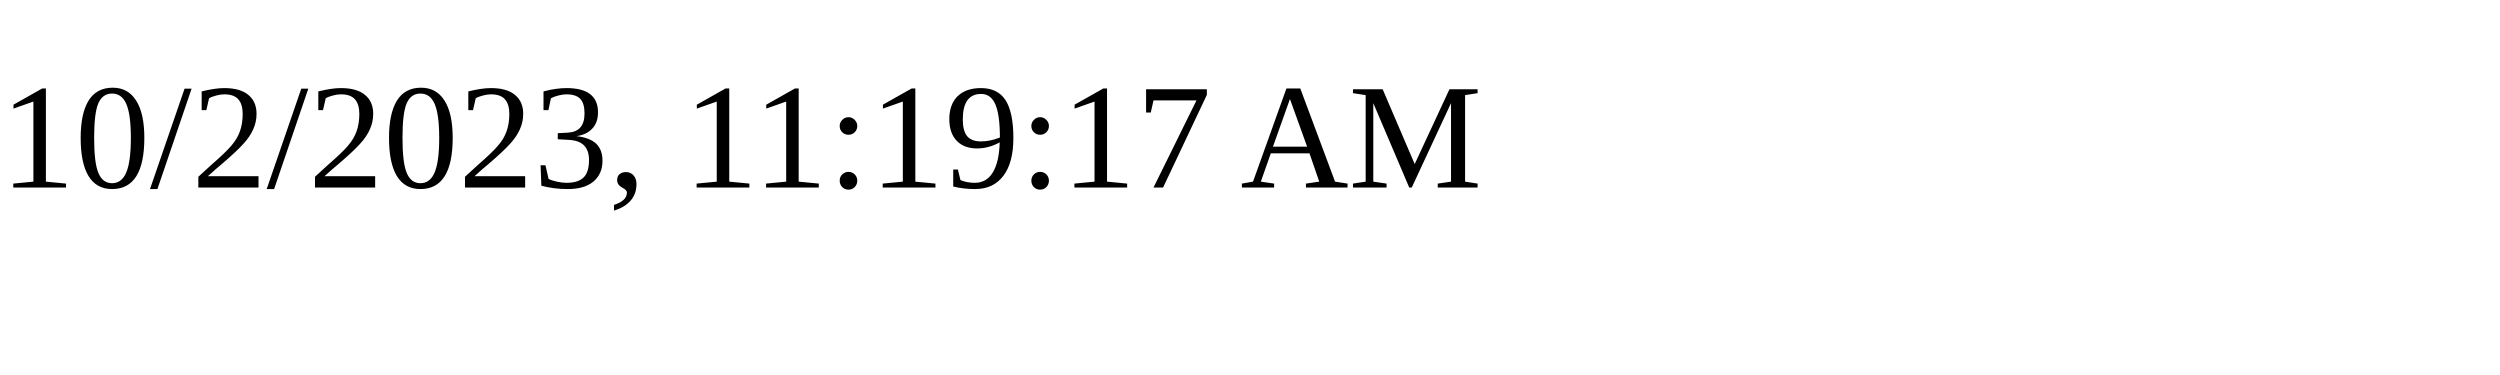
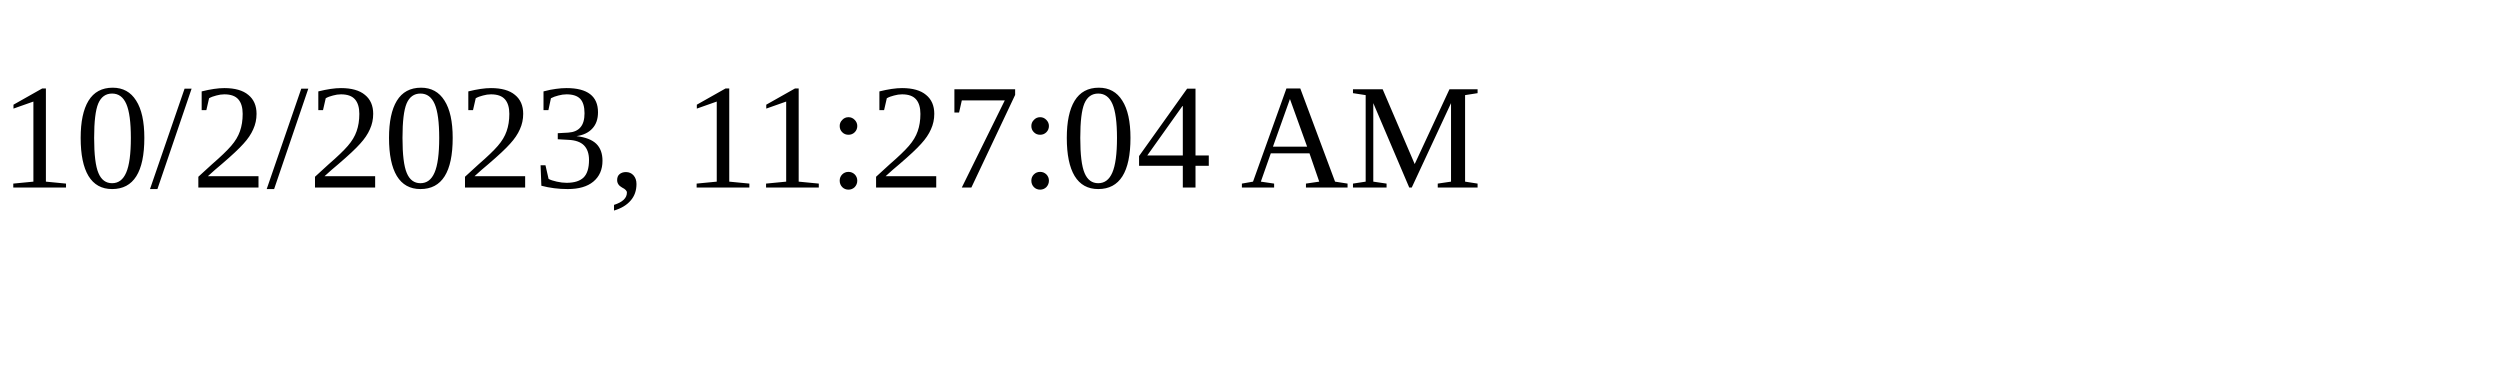
<svg xmlns="http://www.w3.org/2000/svg" height="30" width="200">
-   <text x="0" y="15">10/2/2023, 11:19:17 AM</text>
+   <text x="0" y="15">10/2/2023, 11:27:04 AM</text>
</svg>
